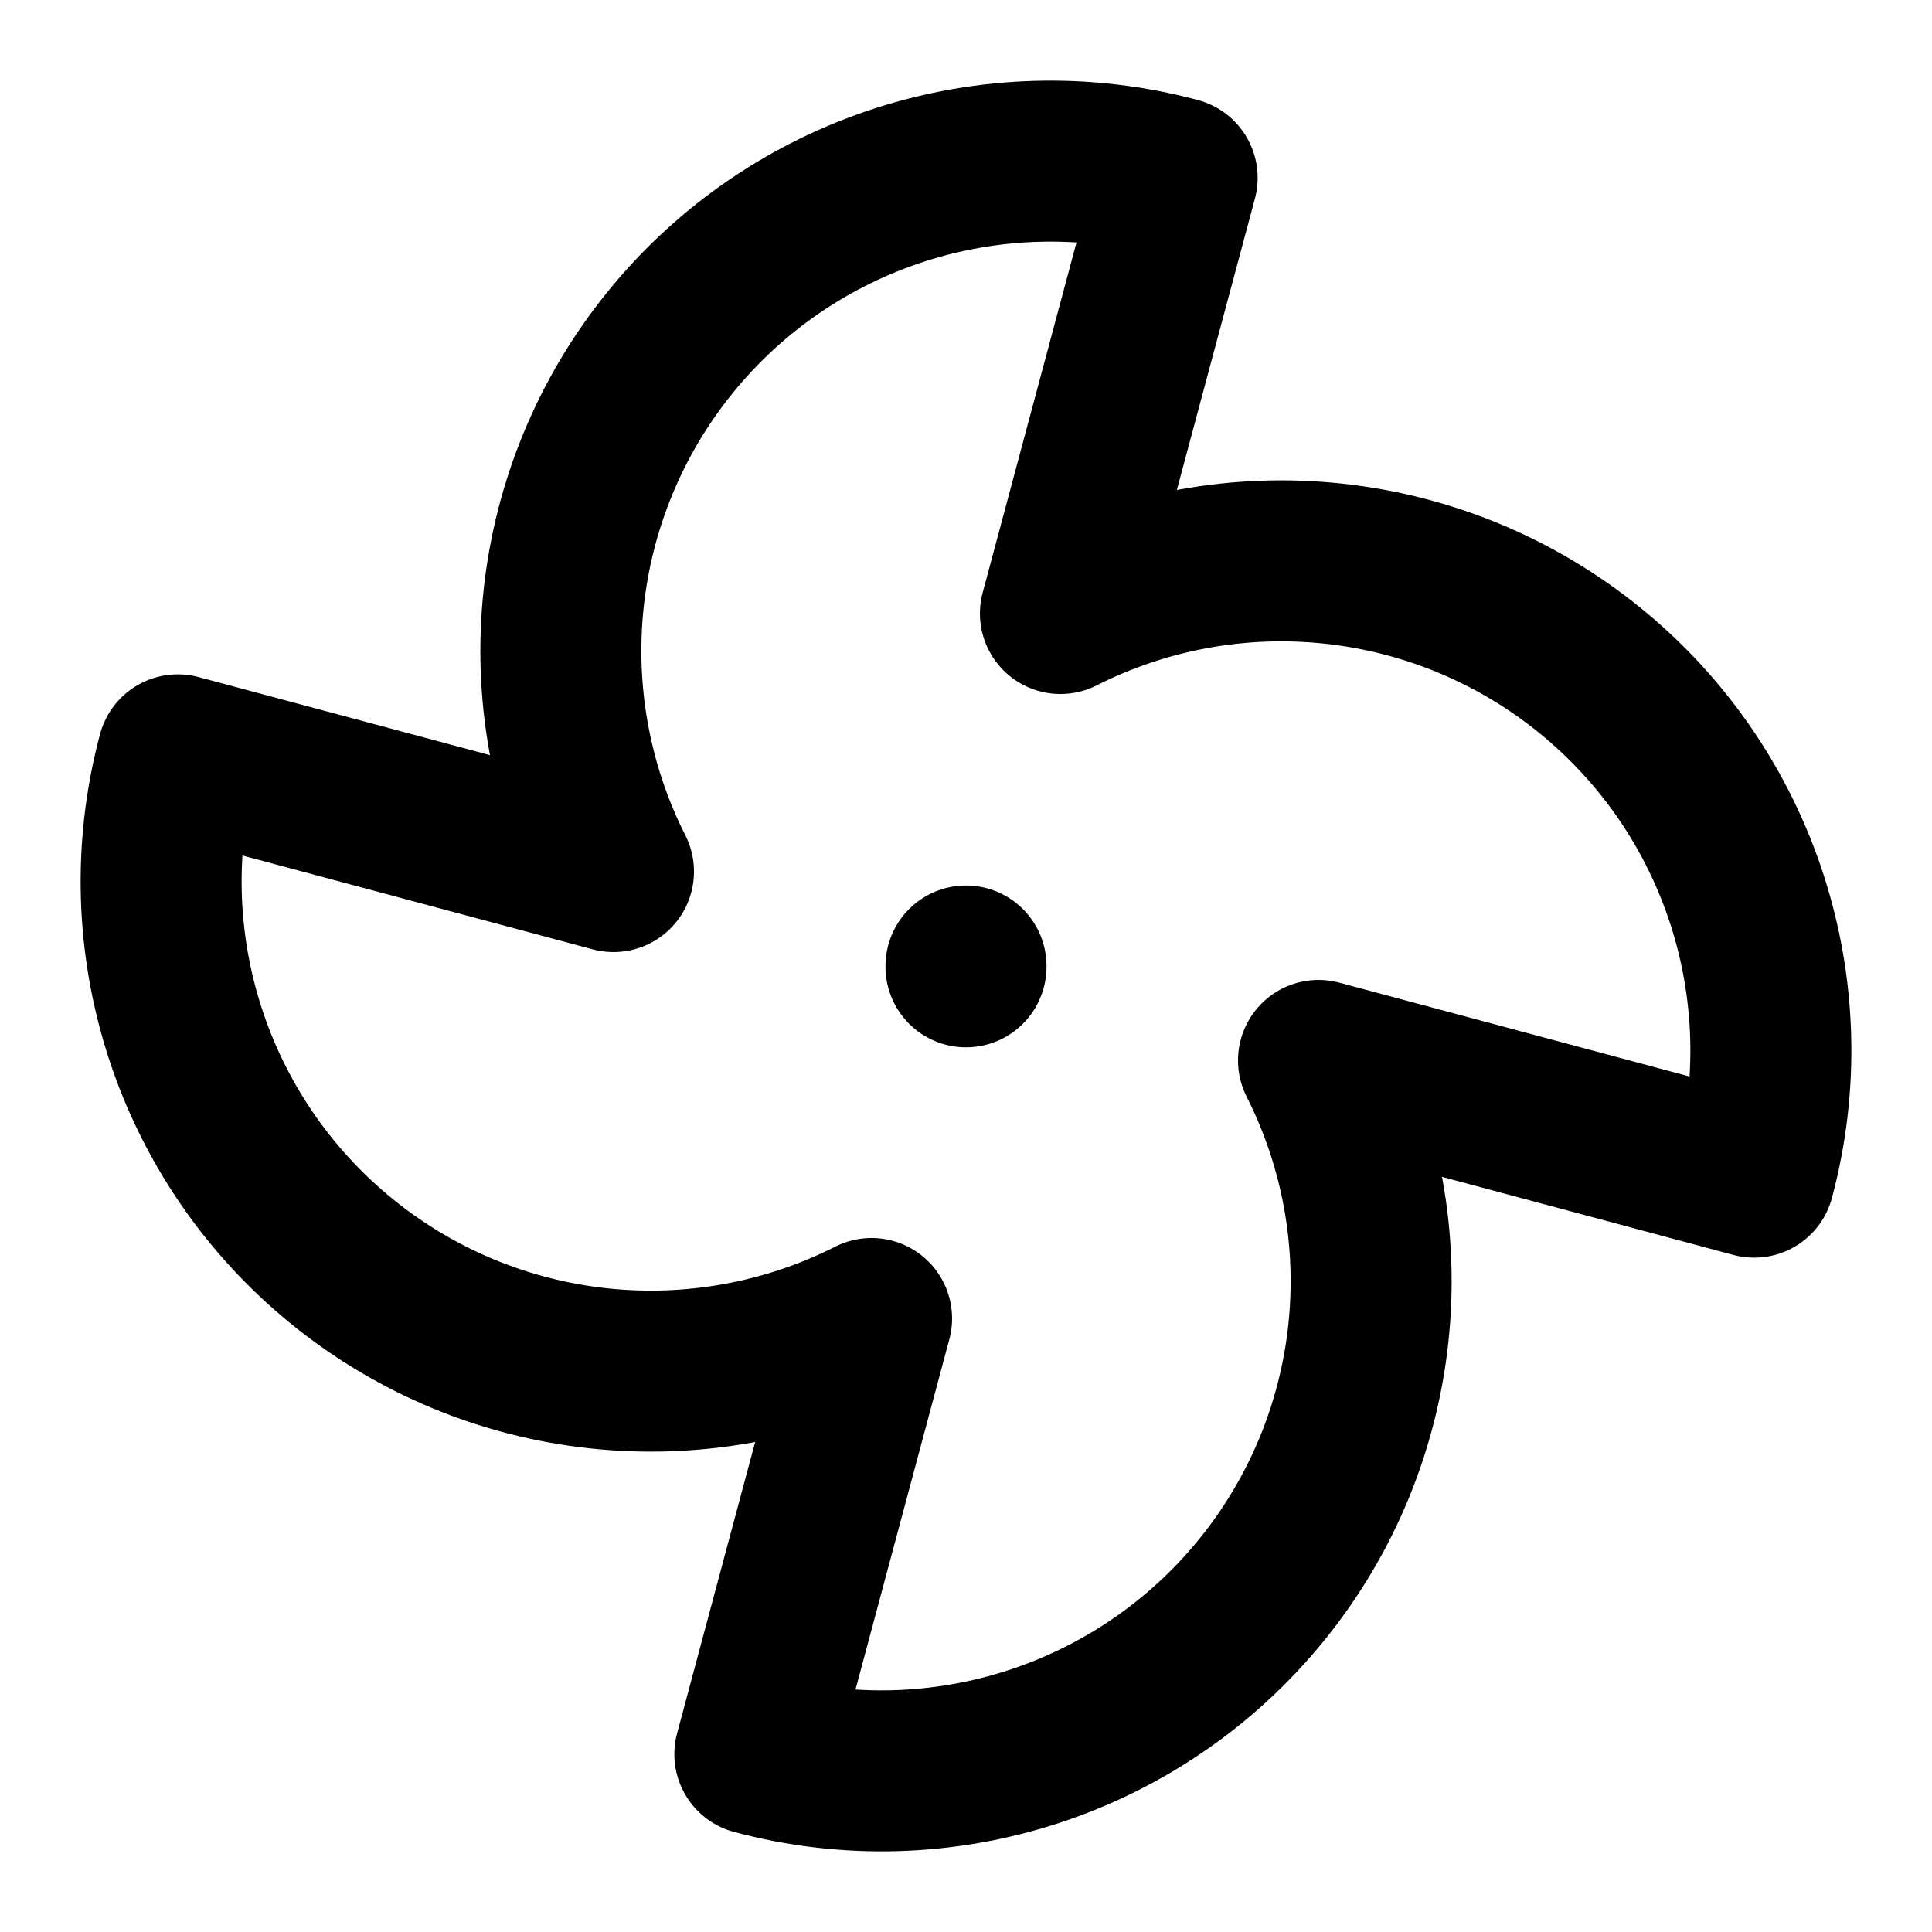
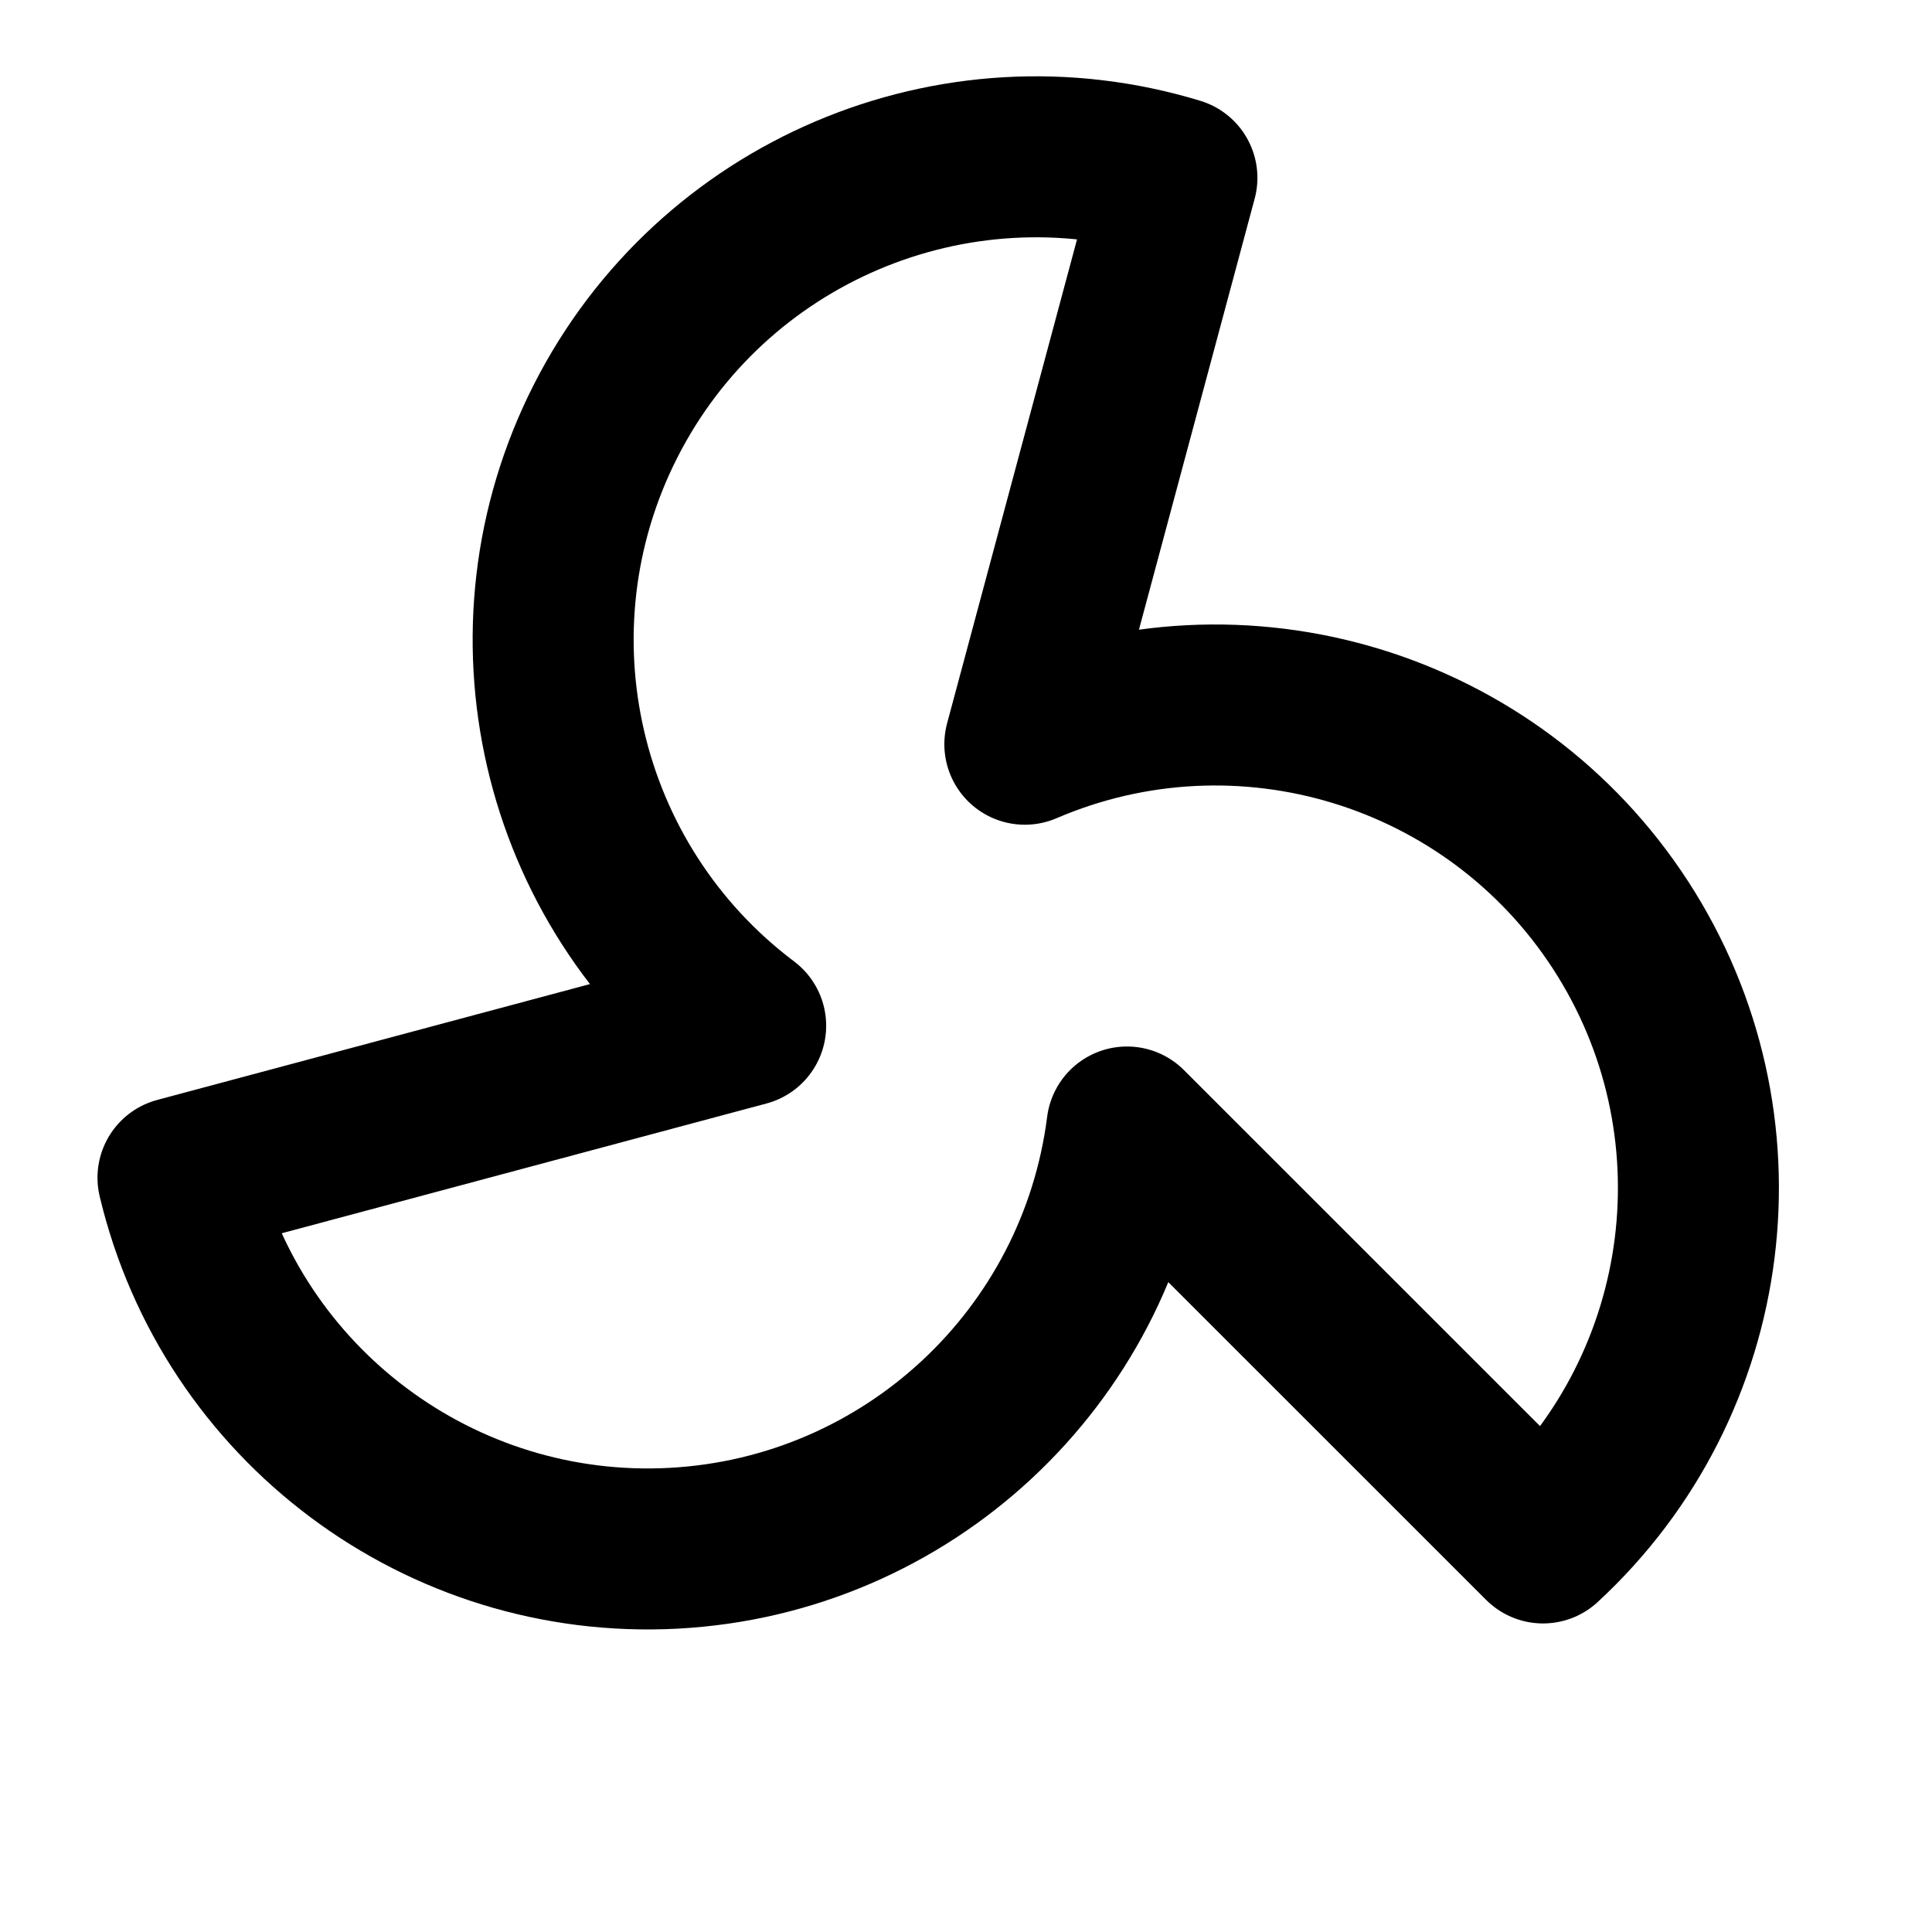
<svg xmlns="http://www.w3.org/2000/svg" width="24" height="24" viewBox="0 0 24 24" fill="none" stroke="currentColor" stroke-width="2" stroke-linecap="round" stroke-linejoin="round">
-   <path d="M10.827 16.379a6.082 6.082 0 0 1-8.618-7.002l5.412 1.45a6.082 6.082 0 0 1 7.002-8.618l-1.45 5.412a6.082 6.082 0 0 1 8.618 7.002l-5.412-1.45a6.082 6.082 0 0 1-7.002 8.618l1.45-5.412Z" />
-   <path d="M12 12v.01" />
+   <path d="M9.263 12.742A6 6 0 0 1 14.62 2.209l-1.889 7.036a6 6 0 0 1 6.437 9.922L14 14a6 6 0 0 1-11.789.63z" />
</svg>
